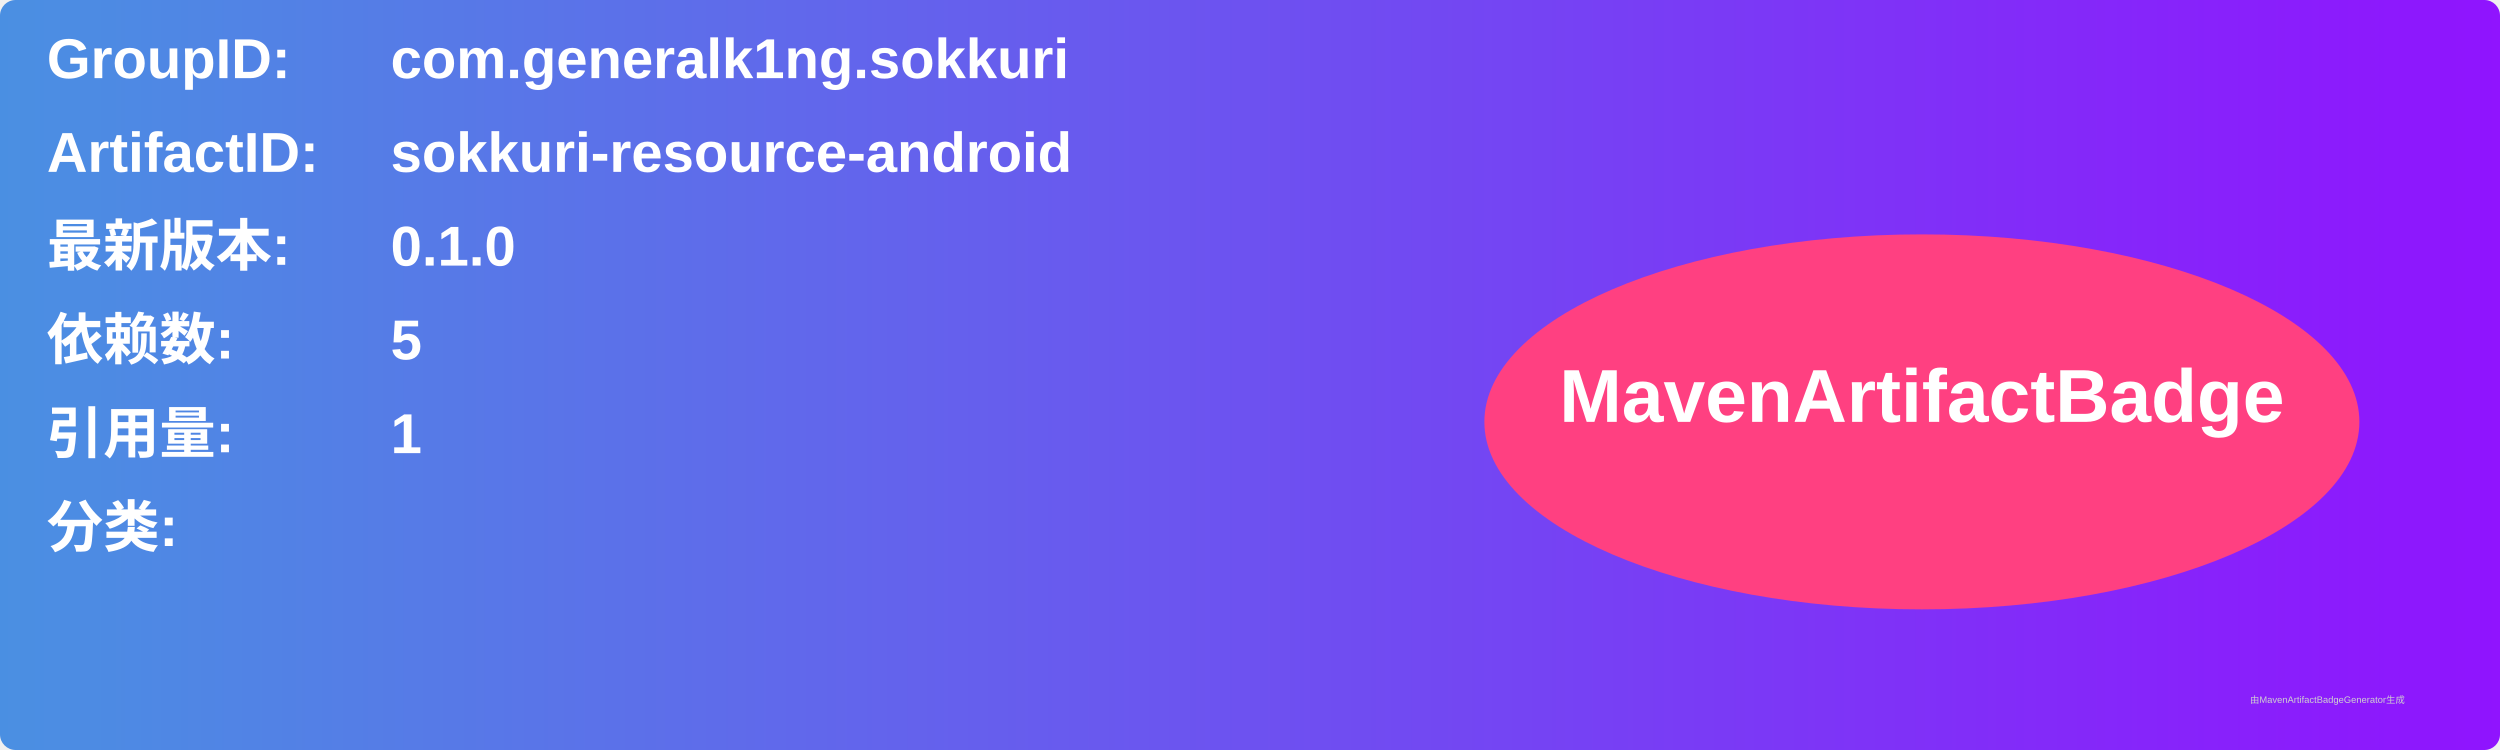
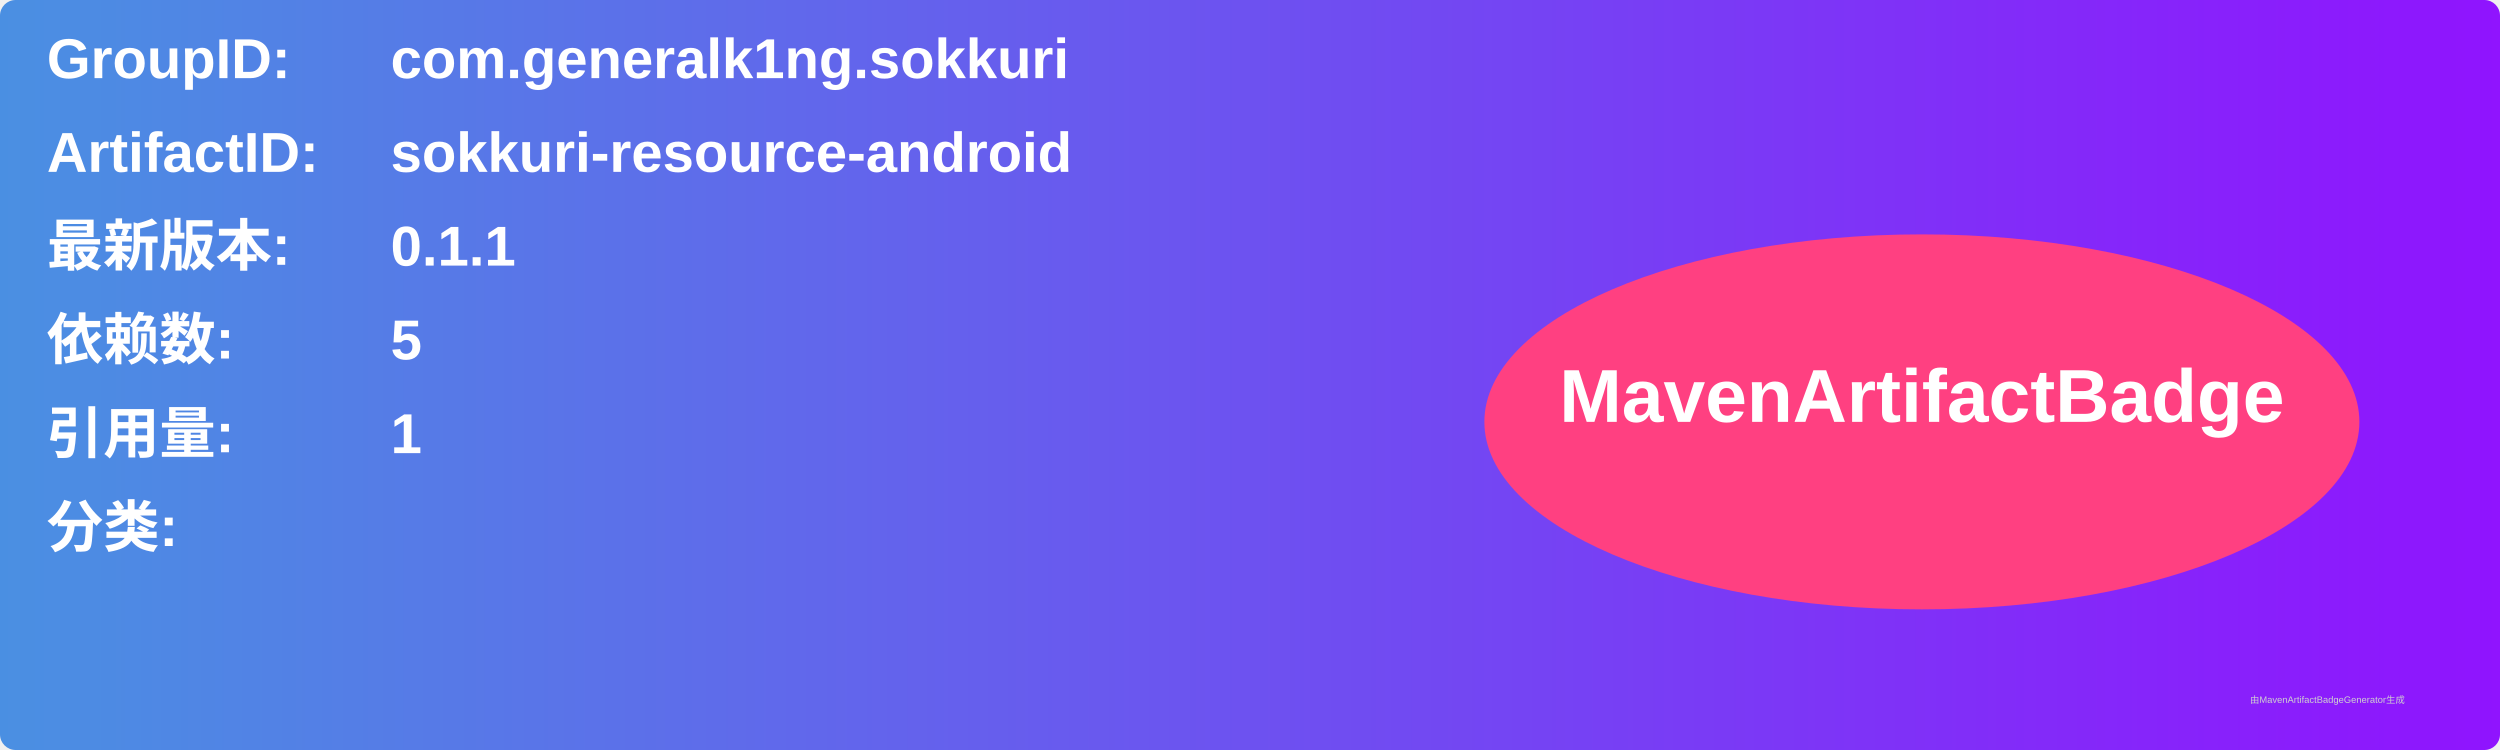
<svg xmlns="http://www.w3.org/2000/svg" width="800" height="240" viewBox="0 0 800 240">
  <linearGradient id="grad" x1="0%" y1="0%" x2="100%" y2="0%">
    <stop offset="0%" stop-color="#4a90e2" />
    <stop offset="100%" stop-color="#9013fe" />
  </linearGradient>
  <rect width="100%" height="100%" rx="5" ry="5" fill="url(#grad)" />
  <g transform="translate(15, 15)">
    <text x="0" y="10" font-family="Arial" font-size="18" fill="white" font-weight="bold" width="260">GroupID:</text>
    <text x="110" y="10" font-family="Arial" font-size="18" fill="white" font-weight="bold" width="460">com.generalk1ng.sokkuri</text>
    <text x="0" y="40" font-family="Arial" font-size="18" fill="white" font-weight="bold" width="260">ArtifactID:</text>
    <text x="110" y="40" font-family="Arial" font-size="18" fill="white" font-weight="bold" width="460">sokkuri-resource-android</text>
    <text x="0" y="70" font-family="Arial" font-size="18" fill="white" font-weight="bold">最新版本:</text>
    <text x="110" y="70" font-family="Arial" font-size="18" fill="white" font-weight="bold">
-       <tspan font-weight="bold">0.1.0</tspan>
+       <tspan font-weight="bold">0.1.1</tspan>
    </text>
    <text x="0" y="100" font-family="Arial" font-size="18" fill="white" font-weight="bold">依赖数: </text>
    <text x="110" y="100" font-family="Arial" font-size="18" fill="white">
      <tspan font-weight="bold">5</tspan>
    </text>
    <text x="0" y="130" font-family="Arial" font-size="18" fill="white" font-weight="bold">引用量: </text>
    <text x="110" y="130" font-family="Arial" font-size="18" fill="white">
      <tspan font-weight="bold">1</tspan>
    </text>
    <text x="0" y="160" font-family="Arial" font-size="18" fill="white" font-weight="bold">分类:</text>
    <text x="10" y="190" font-family="Arial" font-size="10" fill="white">
      <tspan font-weight="bold" />
    </text>
    <ellipse cx="600" cy="120" rx="140" ry="60" fill="#ff4081" />
    <text x="600" y="120" text-anchor="middle" font-family="Arial" font-size="24" fill="white" font-weight="bold">MavenArtifactBadge</text>
  </g>
  <text x="720" y="225" font-family="Arial" font-size="3" fill="#d0d0d0">由MavenArtifactBadgeGenerator生成</text>
</svg>
